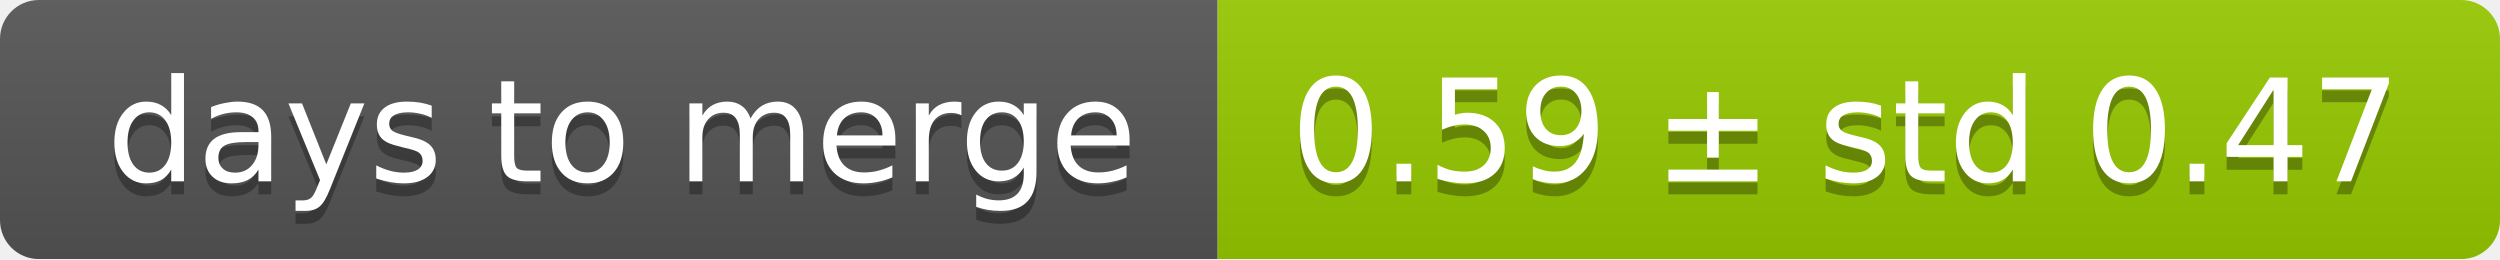
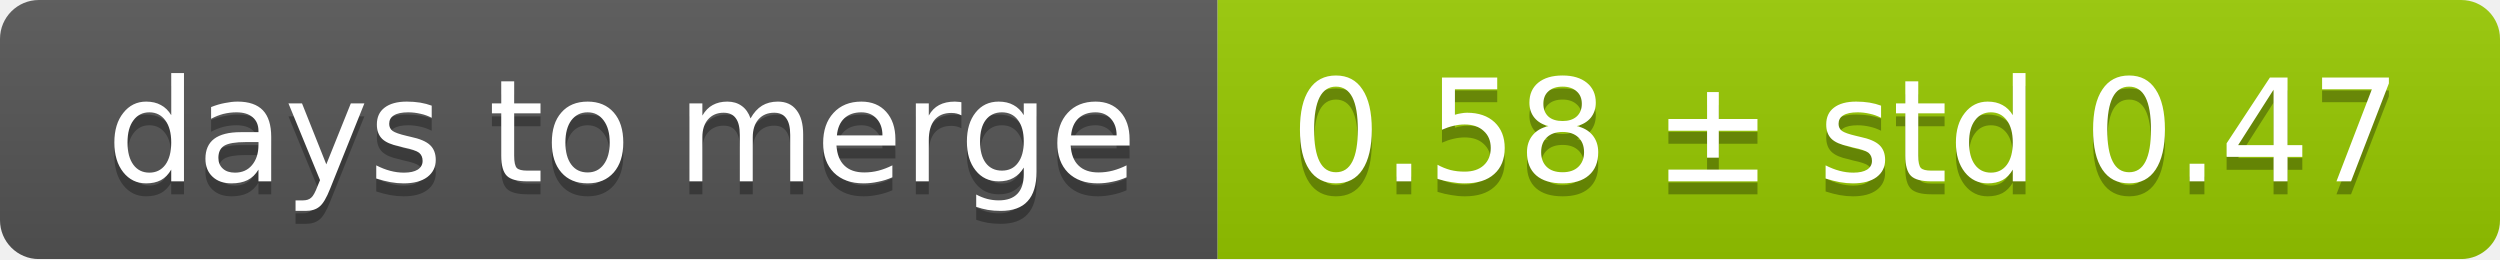
<svg xmlns="http://www.w3.org/2000/svg" width="193" height="20">
  <linearGradient id="smooth" x2="0" y2="100%">
    <stop offset="0" stop-color="#bbb" stop-opacity=".1" />
    <stop offset="1" stop-opacity=".1" />
  </linearGradient>
  <mask id="round">
    <rect width="193" height="20" rx="3" fill="#fff" />
  </mask>
  <g mask="url(#round)">
    <rect width="94" height="20" fill="#555" />
    <rect x="94" width="99" height="20" fill="#97ca00" />
    <rect width="193" height="20" fill="url(#smooth)" />
  </g>
  <g fill="#fff" text-anchor="middle" font-family="DejaVu Sans,Verdana,Geneva,sans-serif" font-size="11">
    <text x="48" y="15" fill="#010101" fill-opacity=".3">days to merge</text>
    <text x="48" y="14">days to merge</text>
-     <text x="142.5" y="15" fill="#010101" fill-opacity=".3">0.59 ± std 0.47</text>
-     <text x="142.5" y="14">0.59 ± std 0.47</text>
+     <text x="142.5" y="15" fill="#010101" fill-opacity=".3">0.58 ± std 0.47</text>
+     <text x="142.5" y="14">0.58 ± std 0.47</text>
  </g>
</svg>
